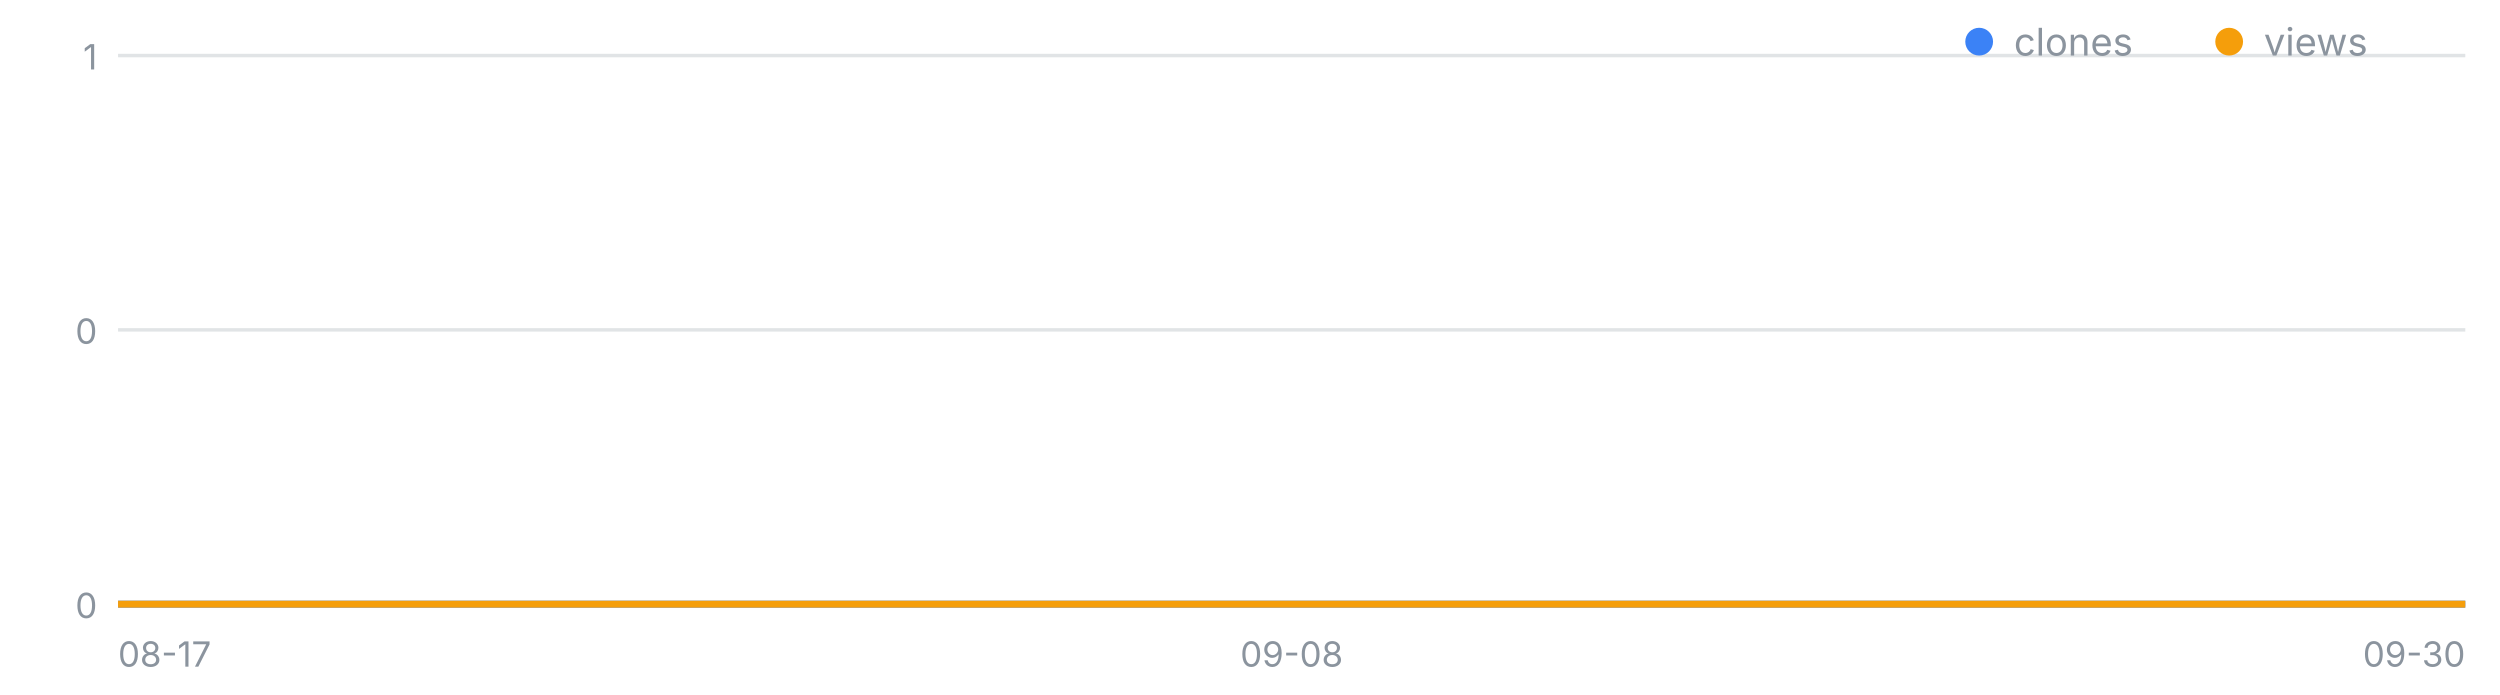
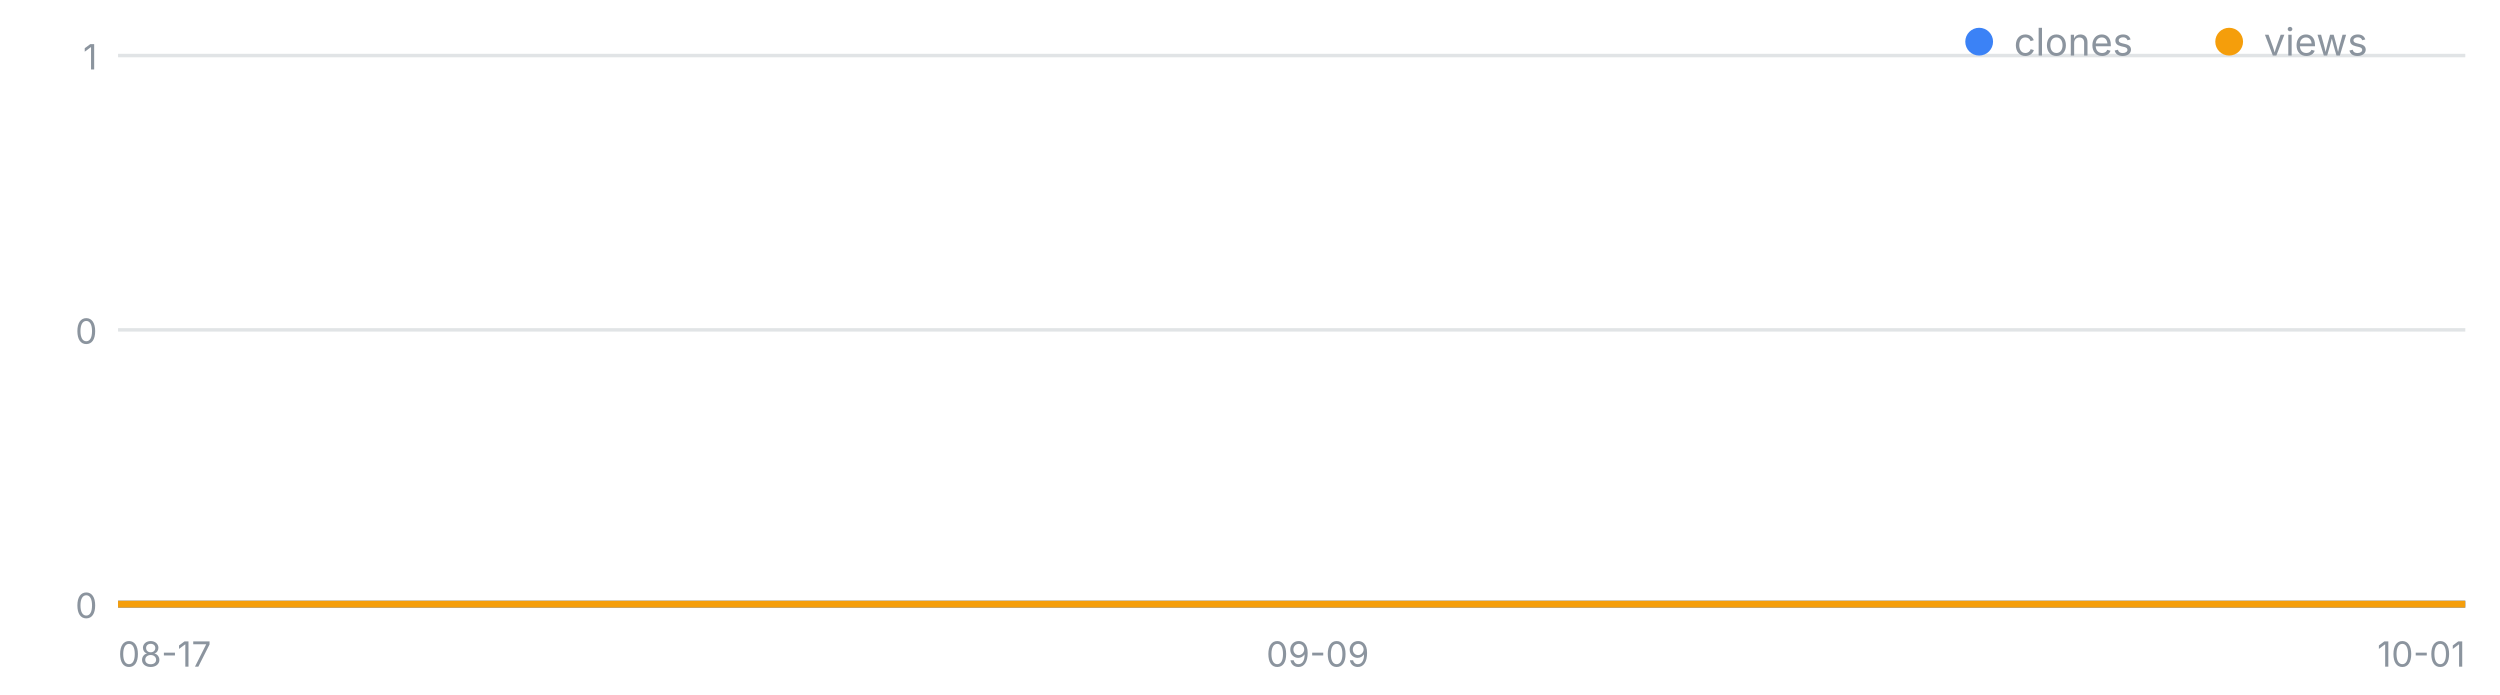
<svg xmlns="http://www.w3.org/2000/svg" width="720" height="200" viewBox="0 0 720 200" font-family="-apple-system,Segoe UI,sans-serif" role="img" aria-label="일별 클론·조회 추이">
  <line x1="34" y1="174.0" x2="710" y2="174.0" stroke="#8b949e" stroke-opacity=".25" />
  <text x="28" y="178.0" font-size="10" fill="#8b949e" text-anchor="end">0</text>
  <line x1="34" y1="95.0" x2="710" y2="95.0" stroke="#8b949e" stroke-opacity=".25" />
  <text x="28" y="99.0" font-size="10" fill="#8b949e" text-anchor="end">0</text>
  <line x1="34" y1="16.0" x2="710" y2="16.0" stroke="#8b949e" stroke-opacity=".25" />
  <text x="28" y="20.0" font-size="10" fill="#8b949e" text-anchor="end">1</text>
  <text x="34.0" y="192" font-size="10" fill="#8b949e" text-anchor="start">08-17</text>
-   <text x="372.0" y="192" font-size="10" fill="#8b949e" text-anchor="middle">09-08</text>
-   <text x="710.0" y="192" font-size="10" fill="#8b949e" text-anchor="end">09-30</text>
-   <polyline fill="none" stroke="#3b82f6" stroke-width="2" points="34.0,174.0 49.4,174.0 64.7,174.0 80.1,174.0 95.5,174.0 110.8,174.0 126.2,174.0 141.5,174.0 156.9,174.0 172.3,174.0 187.6,174.0 203.0,174.0 218.4,174.0 233.7,174.0 249.1,174.0 264.5,174.0 279.8,174.0 295.2,174.0 310.5,174.0 325.9,174.0 341.3,174.0 356.6,174.0 372.0,174.0 387.4,174.0 402.7,174.0 418.1,174.0 433.5,174.0 448.8,174.0 464.2,174.0 479.5,174.0 494.9,174.0 510.3,174.0 525.6,174.0 541.0,174.0 556.4,174.0 571.7,174.0 587.1,174.0 602.5,174.0 617.8,174.0 633.2,174.0 648.5,174.0 663.9,174.0 679.3,174.0 694.6,174.0 710.0,174.0" />
-   <polyline fill="none" stroke="#f59e0b" stroke-width="2" points="34.0,174.0 49.4,174.0 64.7,174.0 80.1,174.0 95.5,174.0 110.8,174.0 126.2,174.0 141.5,174.0 156.9,174.0 172.3,174.0 187.6,174.0 203.0,174.0 218.4,174.0 233.7,174.0 249.1,174.0 264.5,174.0 279.8,174.0 295.2,174.0 310.5,174.0 325.9,174.0 341.3,174.0 356.6,174.0 372.0,174.0 387.4,174.0 402.7,174.0 418.1,174.0 433.5,174.0 448.8,174.0 464.2,174.0 479.5,174.0 494.9,174.0 510.3,174.0 525.6,174.0 541.0,174.0 556.4,174.0 571.7,174.0 587.1,174.0 602.5,174.0 617.8,174.0 633.2,174.0 648.5,174.0 663.9,174.0 679.3,174.0 694.6,174.0 710.0,174.0" />
+   <text x="379.5" y="192" font-size="10" fill="#8b949e" text-anchor="middle">09-09</text>
+   <text x="710.0" y="192" font-size="10" fill="#8b949e" text-anchor="end">10-01</text>
+   <polyline fill="none" stroke="#3b82f6" stroke-width="2" points="34.0,174.0 49.0,174.0 64.0,174.0 79.1,174.0 94.1,174.0 109.1,174.0 124.1,174.0 139.2,174.0 154.2,174.0 169.2,174.0 184.2,174.0 199.2,174.0 214.3,174.0 229.3,174.0 244.3,174.0 259.3,174.0 274.4,174.0 289.4,174.0 304.4,174.0 319.4,174.0 334.4,174.0 349.5,174.0 364.5,174.0 379.5,174.0 394.5,174.0 409.6,174.0 424.6,174.0 439.6,174.0 454.6,174.0 469.6,174.0 484.7,174.0 499.7,174.0 514.7,174.0 529.7,174.0 544.8,174.0 559.8,174.0 574.8,174.0 589.8,174.0 604.8,174.0 619.9,174.0 634.9,174.0 649.9,174.0 664.9,174.0 680.0,174.0 695.0,174.0 710.0,174.0" />
+   <polyline fill="none" stroke="#f59e0b" stroke-width="2" points="34.0,174.0 49.0,174.0 64.0,174.0 79.1,174.0 94.1,174.0 109.1,174.0 124.1,174.0 139.2,174.0 154.2,174.0 169.2,174.0 184.2,174.0 199.2,174.0 214.3,174.0 229.3,174.0 244.3,174.0 259.3,174.0 274.4,174.0 289.4,174.0 304.4,174.0 319.4,174.0 334.4,174.0 349.5,174.0 364.5,174.0 379.5,174.0 394.5,174.0 409.6,174.0 424.6,174.0 439.6,174.0 454.6,174.0 469.6,174.0 484.7,174.0 499.7,174.0 514.7,174.0 529.7,174.0 544.8,174.0 559.8,174.0 574.8,174.0 589.8,174.0 604.8,174.0 619.9,174.0 634.9,174.0 649.9,174.0 664.9,174.0 680.0,174.0 695.0,174.0 710.0,174.0" />
  <circle cx="570" cy="12" r="4" fill="#3b82f6" />
  <text x="580" y="16" font-size="11" fill="#8b949e">clones</text>
  <circle cx="642" cy="12" r="4" fill="#f59e0b" />
  <text x="652" y="16" font-size="11" fill="#8b949e">views</text>
</svg>
